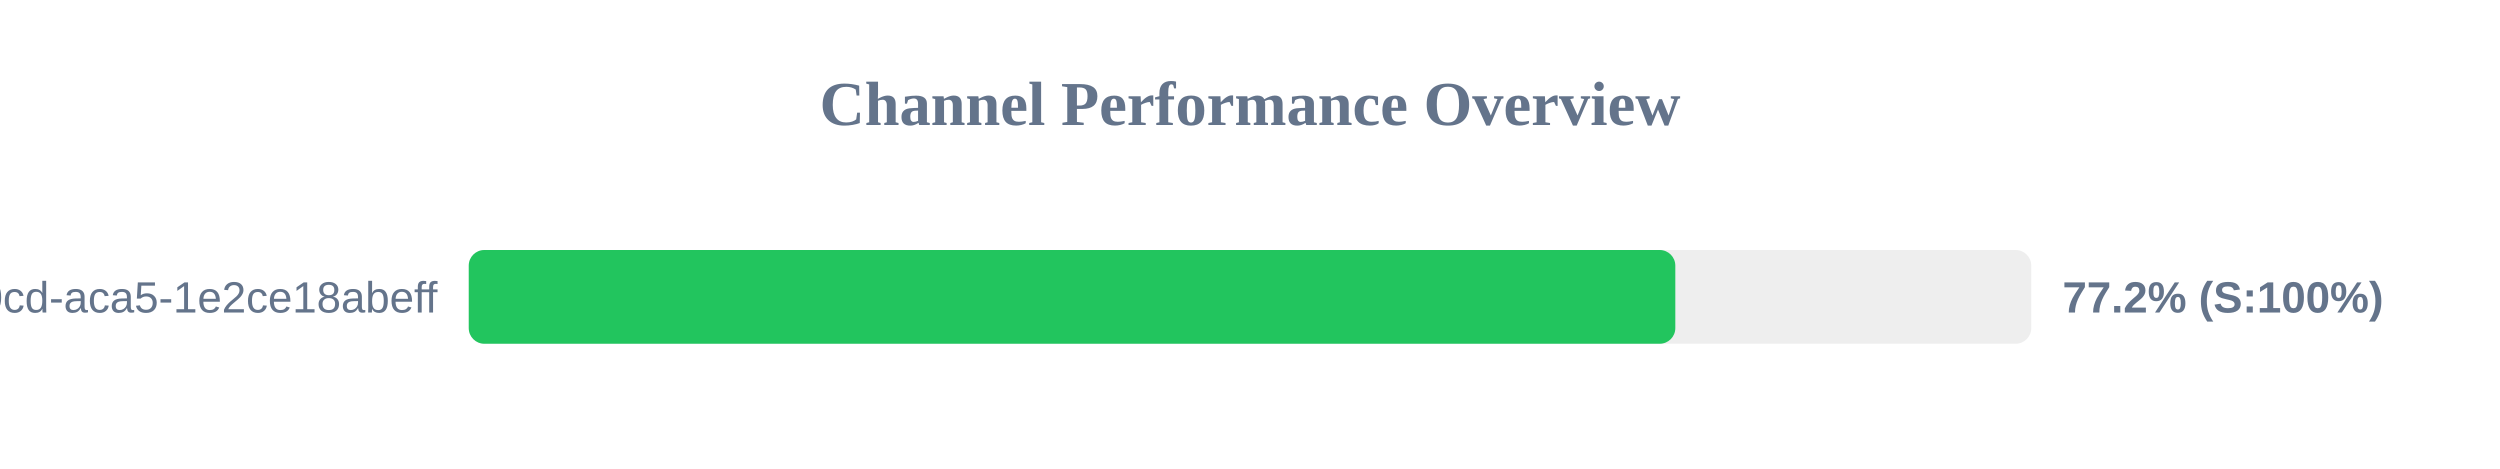
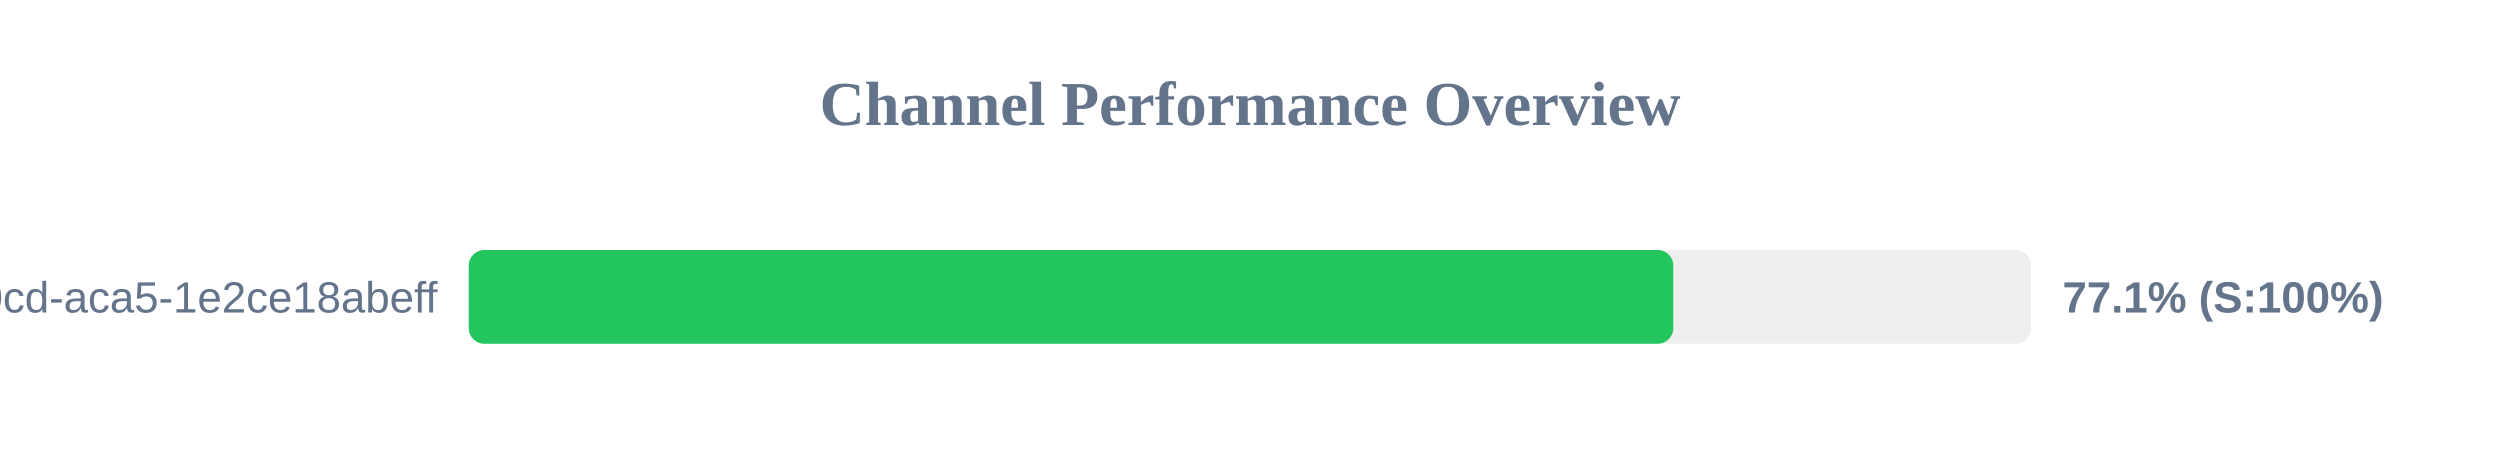
<svg xmlns="http://www.w3.org/2000/svg" width="800" height="150" version="1.1">
  <style>
        .row { font: 14px Arial; fill: #64748b; }
        .score { font: bold 14px Arial; fill: #64748b; }
    </style>
  <text x="400" y="40" text-anchor="middle" font-size="20px" font-weight="bold" fill="#64748b">Channel Performance Overview</text>
  <rect x="150" y="80" width="500" height="30" fill="#eee" rx="5" />
-   <rect x="150" y="80" width="386.1" height="30" fill="#22c55e" rx="5" />
+   <rect x="150" y="80" width="385.45" height="30" fill="#22c55e" rx="5" />
  <text x="140" y="100" text-anchor="end" class="row">?uuid=ebbeef45-0fd8-40cd-aca5-1e2ce18abeff</text>
-   <text x="660" y="100" text-anchor="start" class="score">77.2% (S:100%)</text>
+   <text x="660" y="100" text-anchor="start" class="score">77.1% (S:100%)</text>
</svg>
